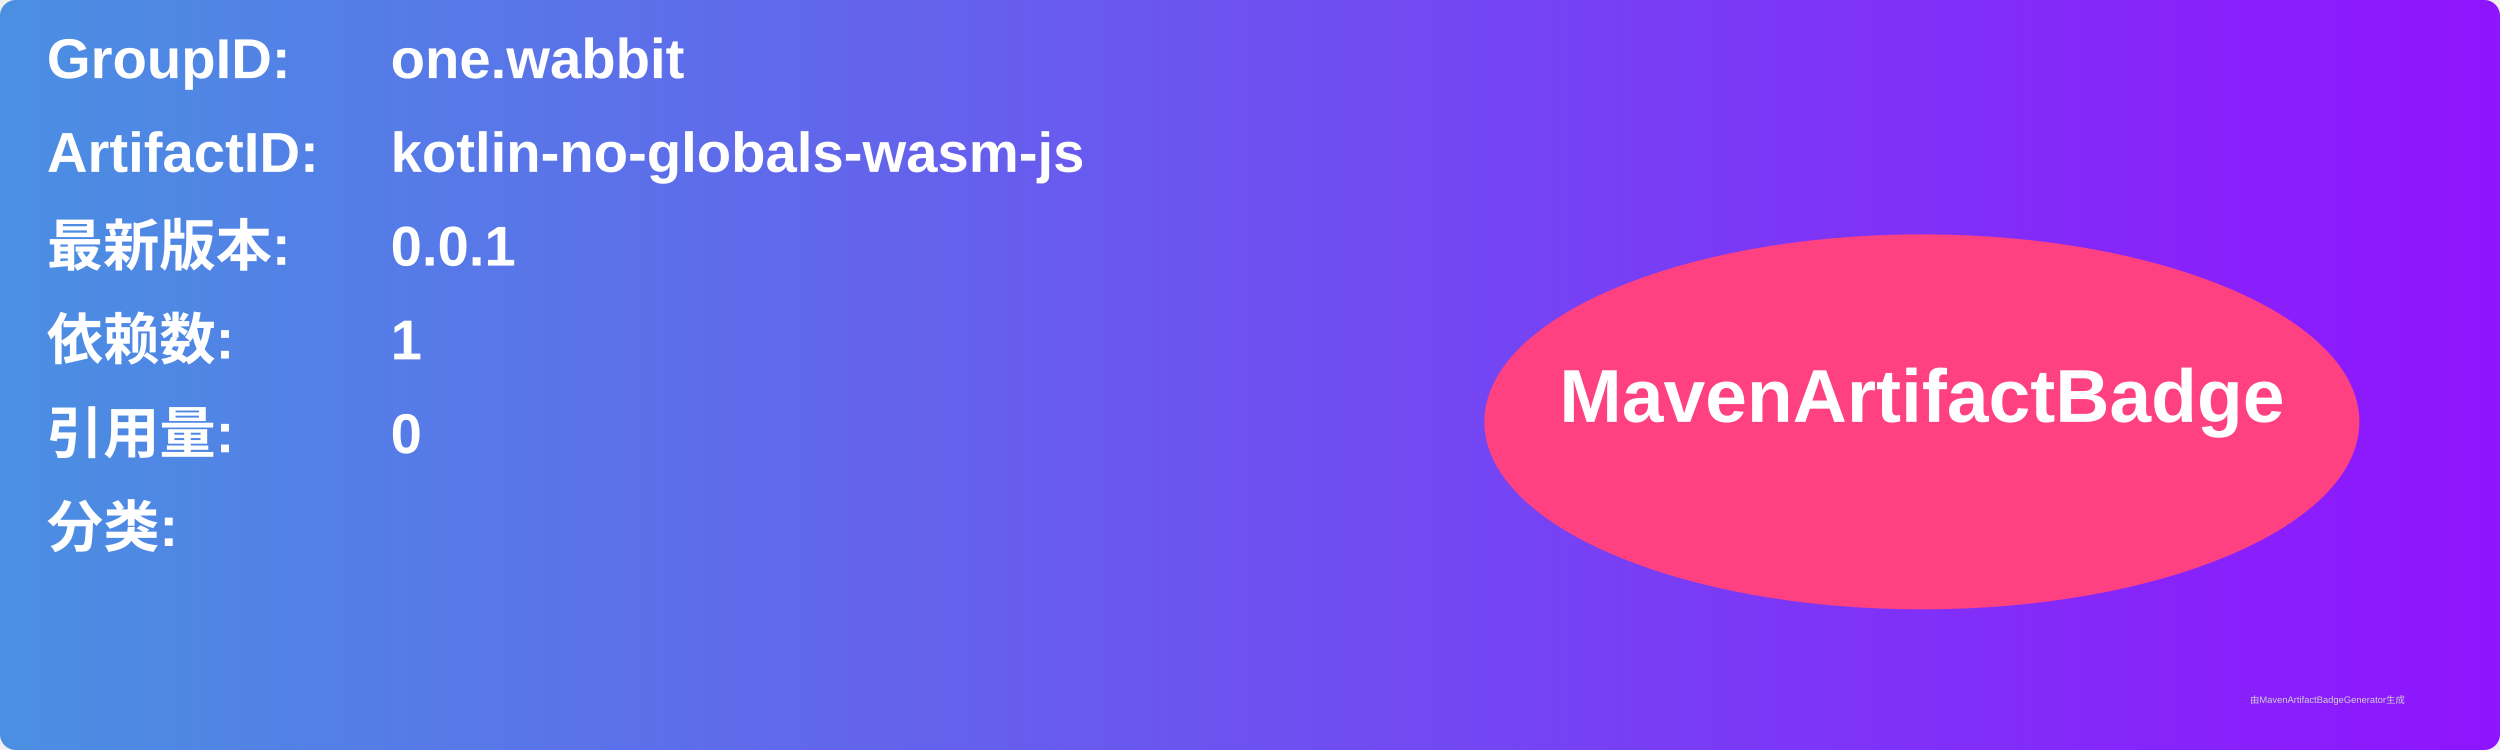
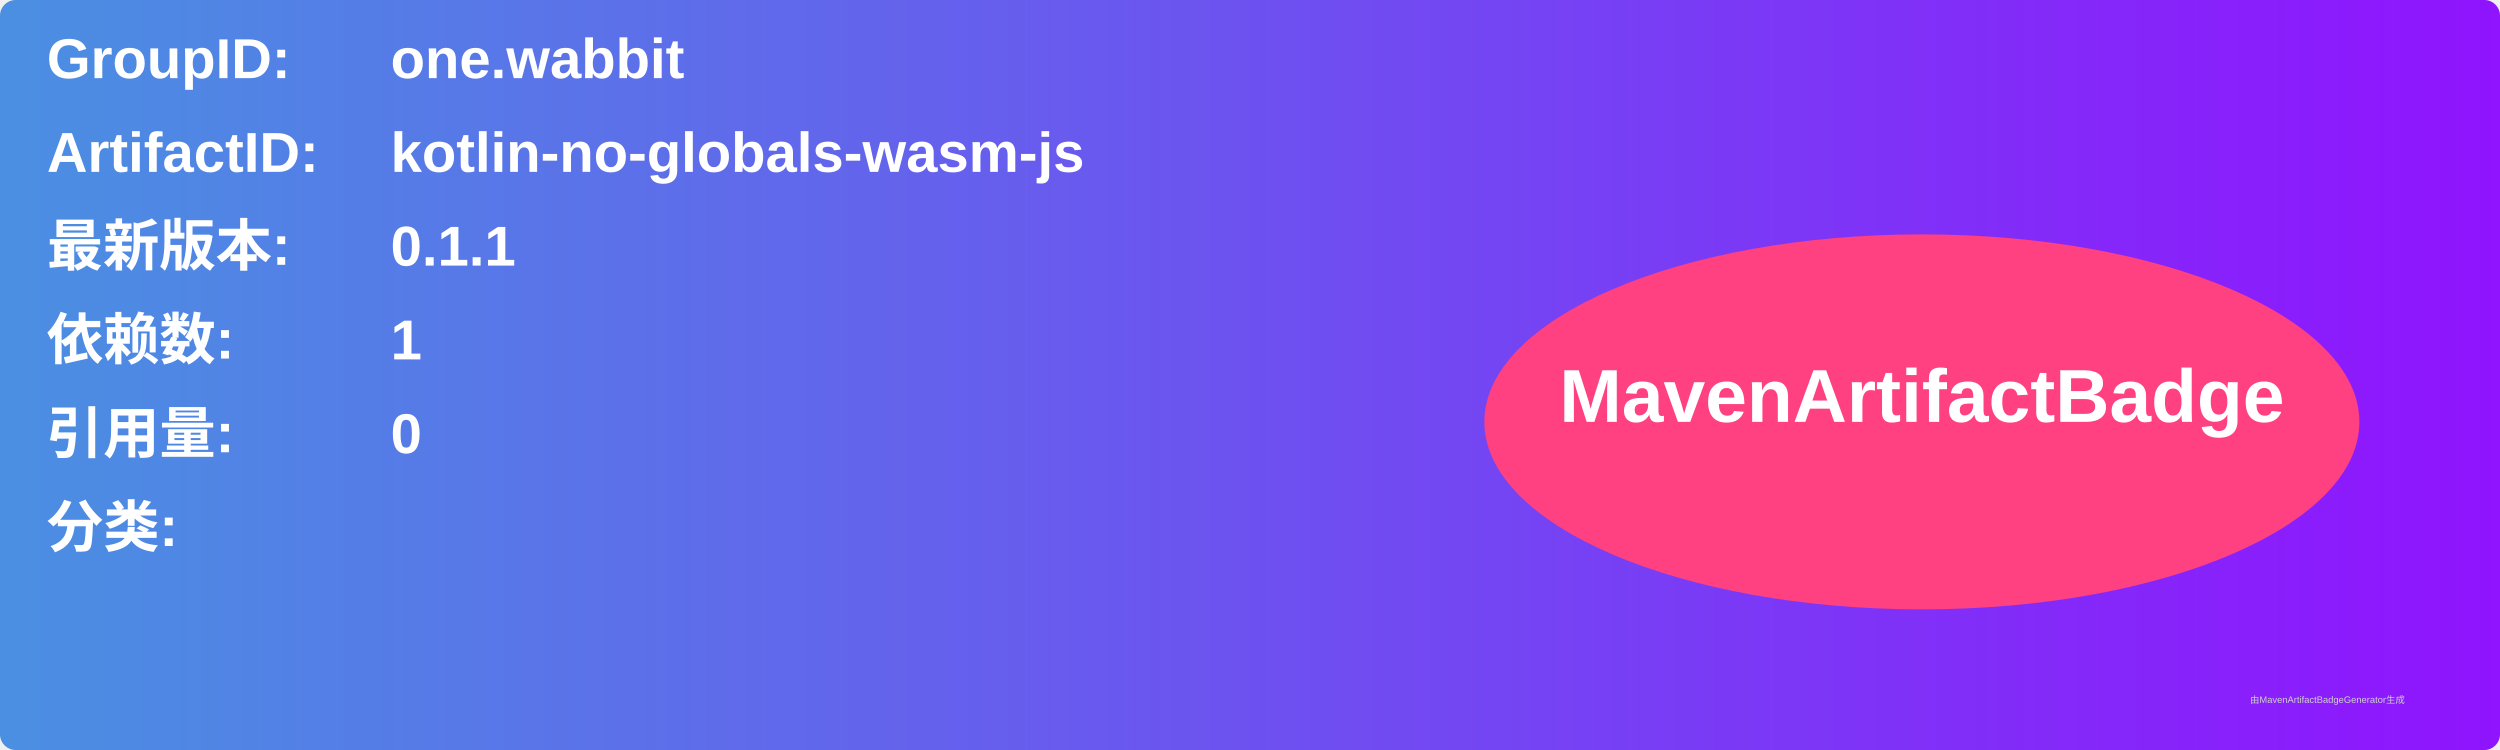
<svg xmlns="http://www.w3.org/2000/svg" width="800" height="240" viewBox="0 0 800 240">
  <linearGradient id="grad" x1="0%" y1="0%" x2="100%" y2="0%">
    <stop offset="0%" stop-color="#4a90e2" />
    <stop offset="100%" stop-color="#9013fe" />
  </linearGradient>
  <rect width="100%" height="100%" rx="5" ry="5" fill="url(#grad)" />
  <g transform="translate(15, 15)">
    <text x="0" y="10" font-family="Arial" font-size="18" fill="white" font-weight="bold" width="260">GroupID:</text>
    <text x="110" y="10" font-family="Arial" font-size="18" fill="white" font-weight="bold" width="460">one.wabbit</text>
    <text x="0" y="40" font-family="Arial" font-size="18" fill="white" font-weight="bold" width="260">ArtifactID:</text>
    <text x="110" y="40" font-family="Arial" font-size="18" fill="white" font-weight="bold" width="460">kotlin-no-globals-wasm-js</text>
    <text x="0" y="70" font-family="Arial" font-size="18" fill="white" font-weight="bold">最新版本:</text>
    <text x="110" y="70" font-family="Arial" font-size="18" fill="white" font-weight="bold">
-       <tspan font-weight="bold">0.0.1</tspan>
+       <tspan font-weight="bold">0.1.1</tspan>
    </text>
    <text x="0" y="100" font-family="Arial" font-size="18" fill="white" font-weight="bold">依赖数: </text>
    <text x="110" y="100" font-family="Arial" font-size="18" fill="white">
      <tspan font-weight="bold">1</tspan>
    </text>
    <text x="0" y="130" font-family="Arial" font-size="18" fill="white" font-weight="bold">引用量: </text>
    <text x="110" y="130" font-family="Arial" font-size="18" fill="white">
      <tspan font-weight="bold">0</tspan>
    </text>
    <text x="0" y="160" font-family="Arial" font-size="18" fill="white" font-weight="bold">分类:</text>
    <text x="10" y="190" font-family="Arial" font-size="10" fill="white">
      <tspan font-weight="bold" />
    </text>
    <ellipse cx="600" cy="120" rx="140" ry="60" fill="#ff4081" />
    <text x="600" y="120" text-anchor="middle" font-family="Arial" font-size="24" fill="white" font-weight="bold">MavenArtifactBadge</text>
  </g>
  <text x="720" y="225" font-family="Arial" font-size="3" fill="#d0d0d0">由MavenArtifactBadgeGenerator生成</text>
</svg>
